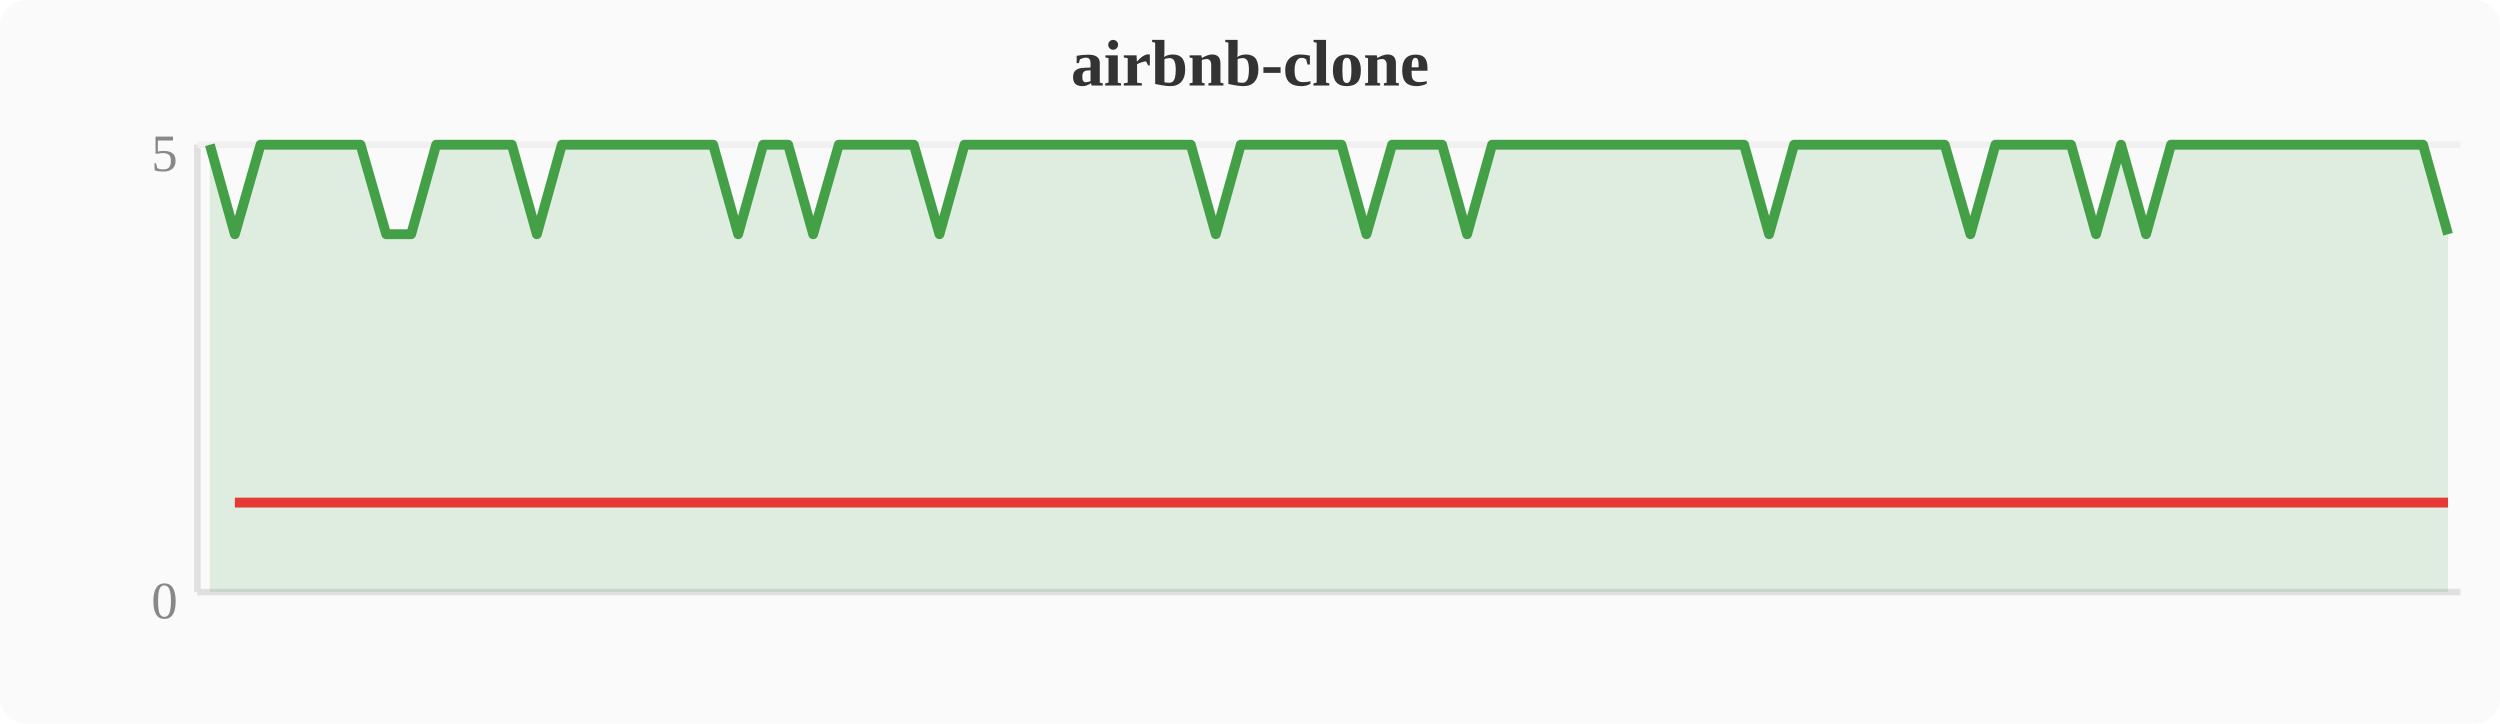
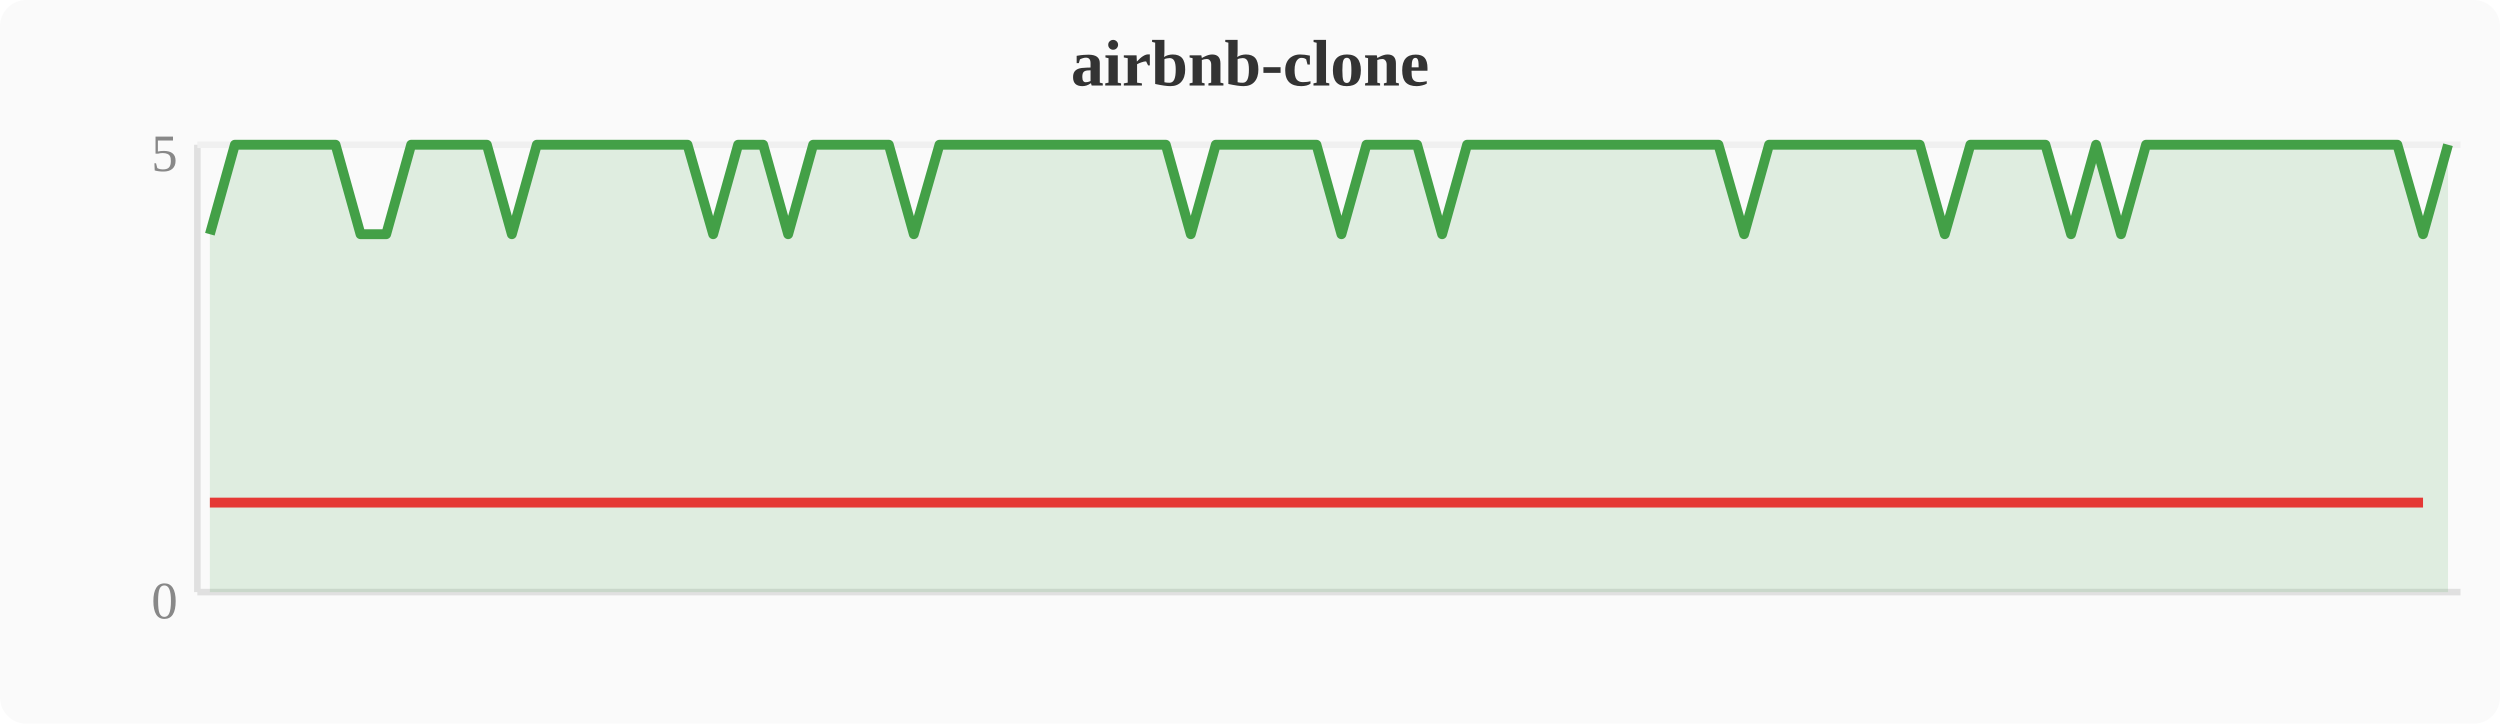
<svg xmlns="http://www.w3.org/2000/svg" width="380" height="110" viewBox="0 0 380 110">
  <rect width="380" height="110" fill="#fafafa" rx="4" />
  <text x="190" y="13" text-anchor="middle" font-size="10" font-weight="bold" fill="#333">airbnb-clone</text>
  <line x1="30" y1="22" x2="30" y2="90" stroke="#e0e0e0" stroke-width="1" />
  <line x1="30" y1="90" x2="374" y2="90" stroke="#e0e0e0" stroke-width="1" />
  <line x1="30" y1="22" x2="374" y2="22" stroke="#f0f0f0" stroke-width="1" />
  <text x="27" y="94" text-anchor="end" font-size="8" fill="#888">0</text>
  <text x="27" y="26" text-anchor="end" font-size="8" fill="#888">5</text>
-   <polygon points="31.9,22.0 35.7,35.6 39.6,22.0 43.4,22.0 47.2,22.0 51.0,22.0 54.8,22.0 58.7,35.6 62.5,35.6 66.3,22.0 70.1,22.0 74.0,22.0 77.8,22.0 81.6,35.6 85.4,22.0 89.2,22.0 93.1,22.0 96.9,22.0 100.7,22.0 104.5,22.0 108.4,22.0 112.2,35.6 116.0,22.0 119.8,22.0 123.6,35.6 127.5,22.0 131.3,22.0 135.1,22.0 138.9,22.0 142.8,35.6 146.6,22.0 150.4,22.0 154.2,22.0 158.0,22.0 161.9,22.0 165.7,22.0 169.5,22.0 173.3,22.0 177.2,22.0 181.0,22.0 184.8,35.6 188.6,22.0 192.4,22.0 196.3,22.0 200.1,22.0 203.9,22.0 207.7,35.6 211.6,22.0 215.4,22.0 219.2,22.0 223.0,35.6 226.8,22.0 230.7,22.0 234.5,22.0 238.3,22.0 242.1,22.0 246.0,22.0 249.8,22.0 253.6,22.0 257.4,22.0 261.2,22.0 265.1,22.0 268.9,35.6 272.7,22.0 276.5,22.0 280.4,22.0 284.2,22.0 288.0,22.0 291.8,22.0 295.6,22.0 299.5,35.6 303.3,22.0 307.1,22.0 310.9,22.0 314.8,22.0 318.6,35.6 322.4,22.0 326.2,35.6 330.0,22.0 333.9,22.0 337.7,22.0 341.5,22.0 345.3,22.0 349.2,22.0 353.0,22.0 356.8,22.0 360.6,22.0 364.4,22.0 368.3,22.0 372.1,35.6 372.1,90 31.9,90" fill="#43a047" opacity="0.15" />
-   <polyline points="31.9,22.0 35.7,35.6 39.6,22.0 43.4,22.0 47.2,22.0 51.0,22.0 54.8,22.0 58.7,35.6 62.5,35.6 66.3,22.0 70.1,22.0 74.0,22.0 77.8,22.0 81.6,35.6 85.4,22.0 89.2,22.0 93.1,22.0 96.9,22.0 100.7,22.0 104.5,22.0 108.4,22.0 112.2,35.6 116.0,22.0 119.8,22.0 123.6,35.6 127.5,22.0 131.3,22.0 135.1,22.0 138.9,22.0 142.8,35.6 146.6,22.0 150.4,22.0 154.2,22.0 158.0,22.0 161.9,22.0 165.7,22.0 169.5,22.0 173.3,22.0 177.2,22.0 181.0,22.0 184.8,35.6 188.6,22.0 192.4,22.0 196.3,22.0 200.1,22.0 203.9,22.0 207.7,35.6 211.6,22.0 215.4,22.0 219.2,22.0 223.0,35.6 226.8,22.0 230.7,22.0 234.5,22.0 238.3,22.0 242.1,22.0 246.0,22.0 249.8,22.0 253.6,22.0 257.4,22.0 261.2,22.0 265.1,22.0 268.9,35.6 272.7,22.0 276.5,22.0 280.4,22.0 284.2,22.0 288.0,22.0 291.8,22.0 295.6,22.0 299.5,35.6 303.3,22.0 307.1,22.0 310.9,22.0 314.8,22.0 318.6,35.6 322.4,22.0 326.2,35.6 330.0,22.0 333.9,22.0 337.7,22.0 341.5,22.0 345.3,22.0 349.2,22.0 353.0,22.0 356.8,22.0 360.6,22.0 364.4,22.0 368.3,22.0 372.1,35.6" fill="none" stroke="#43a047" stroke-width="1.5" stroke-linejoin="round" />
-   <polyline points="35.7,76.4 58.7,76.4 62.5,76.4 81.6,76.4 112.2,76.4 123.6,76.4 142.8,76.4 184.8,76.4 207.7,76.4 223.0,76.4 268.9,76.4 299.5,76.4 318.6,76.4 326.2,76.4 372.1,76.4" fill="none" stroke="#e53935" stroke-width="1.5" stroke-linejoin="round" />
+   <polygon points="31.9,35.6 35.7,22.0 39.6,22.0 43.4,22.0 47.2,22.0 51.0,22.0 54.8,35.6 58.7,35.6 62.5,22.0 66.3,22.0 70.1,22.0 74.0,22.0 77.8,35.6 81.6,22.0 85.4,22.0 89.2,22.0 93.1,22.0 96.9,22.0 100.7,22.0 104.5,22.0 108.4,35.6 112.2,22.0 116.0,22.0 119.8,35.6 123.6,22.0 127.5,22.0 131.3,22.0 135.1,22.0 138.9,35.6 142.8,22.0 146.6,22.0 150.4,22.0 154.2,22.0 158.0,22.0 161.9,22.0 165.7,22.0 169.5,22.0 173.3,22.0 177.2,22.0 181.0,35.6 184.8,22.0 188.6,22.0 192.4,22.0 196.3,22.0 200.1,22.0 203.9,35.6 207.7,22.0 211.6,22.0 215.4,22.0 219.2,35.6 223.0,22.0 226.8,22.0 230.7,22.0 234.5,22.0 238.3,22.0 242.1,22.0 246.0,22.0 249.8,22.0 253.6,22.0 257.4,22.0 261.2,22.0 265.1,35.6 268.9,22.0 272.7,22.0 276.5,22.0 280.4,22.0 284.2,22.0 288.0,22.0 291.8,22.0 295.6,35.6 299.5,22.0 303.3,22.0 307.1,22.0 310.9,22.0 314.8,35.6 318.6,22.0 322.4,35.6 326.2,22.0 330.0,22.0 333.9,22.0 337.7,22.0 341.5,22.0 345.3,22.0 349.2,22.0 353.0,22.0 356.8,22.0 360.6,22.0 364.4,22.0 368.3,35.6 372.1,22.0 372.1,90 31.9,90" fill="#43a047" opacity="0.15" />
+   <polyline points="31.9,35.6 35.7,22.0 39.6,22.0 43.4,22.0 47.2,22.0 51.0,22.0 54.8,35.6 58.7,35.6 62.5,22.0 66.3,22.0 70.1,22.0 74.0,22.0 77.8,35.6 81.6,22.0 85.4,22.0 89.2,22.0 93.1,22.0 96.9,22.0 100.7,22.0 104.5,22.0 108.4,35.6 112.2,22.0 116.0,22.0 119.8,35.6 123.6,22.0 127.5,22.0 131.3,22.0 135.1,22.0 138.9,35.6 142.8,22.0 146.6,22.0 150.4,22.0 154.2,22.0 158.0,22.0 161.9,22.0 165.7,22.0 169.5,22.0 173.3,22.0 177.2,22.0 181.0,35.6 184.8,22.0 188.6,22.0 192.4,22.0 196.3,22.0 200.1,22.0 203.9,35.6 207.7,22.0 211.6,22.0 215.4,22.0 219.2,35.6 223.0,22.0 226.8,22.0 230.7,22.0 234.5,22.0 238.3,22.0 242.1,22.0 246.0,22.0 249.8,22.0 253.6,22.0 257.4,22.0 261.2,22.0 265.1,35.6 268.9,22.0 272.7,22.0 276.5,22.0 280.4,22.0 284.2,22.0 288.0,22.0 291.8,22.0 295.6,35.6 299.5,22.0 303.3,22.0 307.1,22.0 310.9,22.0 314.8,35.6 318.6,22.0 322.4,35.6 326.2,22.0 330.0,22.0 333.9,22.0 337.7,22.0 341.5,22.0 345.3,22.0 349.2,22.0 353.0,22.0 356.8,22.0 360.6,22.0 364.4,22.0 368.3,35.6 372.1,22.0" fill="none" stroke="#43a047" stroke-width="1.5" stroke-linejoin="round" />
+   <polyline points="31.9,76.4 54.8,76.4 58.7,76.4 77.8,76.4 108.4,76.4 119.8,76.4 138.9,76.4 181.0,76.4 203.9,76.4 219.2,76.4 265.1,76.4 295.6,76.4 314.8,76.4 322.4,76.4 368.3,76.4" fill="none" stroke="#e53935" stroke-width="1.5" stroke-linejoin="round" />
</svg>
